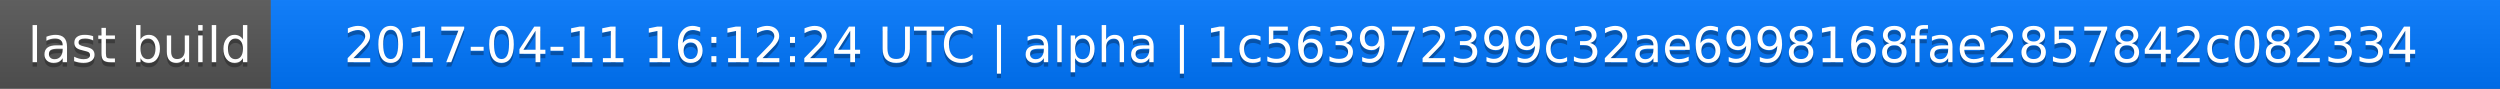
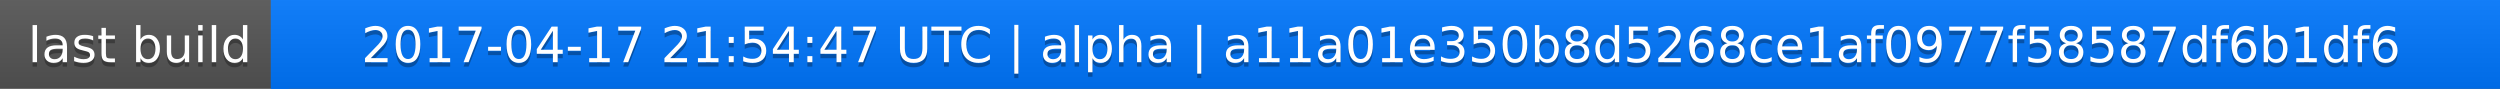
<svg xmlns="http://www.w3.org/2000/svg" width="563" height="20">
  <linearGradient id="a" x2="0" y2="100%">
    <stop offset="0" stop-color="#bbb" stop-opacity=".1" />
    <stop offset="1" stop-opacity=".1" />
  </linearGradient>
  <rect rx="0" width="563" height="20" fill="#555" />
  <rect rx="0" x="61" width="502" height="20" fill="#07f" />
  <path fill="#07f" d="M61 0h4v20h-4z" />
  <rect rx="0" width="563" height="20" fill="url(#a)" />
  <g fill="#fff" text-anchor="middle" font-family="DejaVu Sans,Verdana,Geneva,sans-serif" font-size="11">
    <text x="31.5" y="15" fill="#010101" fill-opacity=".3">last build</text>
    <text x="31.5" y="14">last build</text>
-     <text x="311" y="15" fill="#010101" fill-opacity=".3">2017-04-11 16:12:24 UTC | alpha | 1c563972399c32ae6998168fae2857842c082334</text>
-     <text x="311" y="14">2017-04-11 16:12:24 UTC | alpha | 1c563972399c32ae6998168fae2857842c082334</text>
+     <text x="311" y="15" fill="#010101" fill-opacity=".3">2017-04-17 21:54:47 UTC | alpha | a11a01e350b8d5268ce1af0977f58587df6b1df6</text>
+     <text x="311" y="14">2017-04-17 21:54:47 UTC | alpha | a11a01e350b8d5268ce1af0977f58587df6b1df6</text>
  </g>
</svg>
